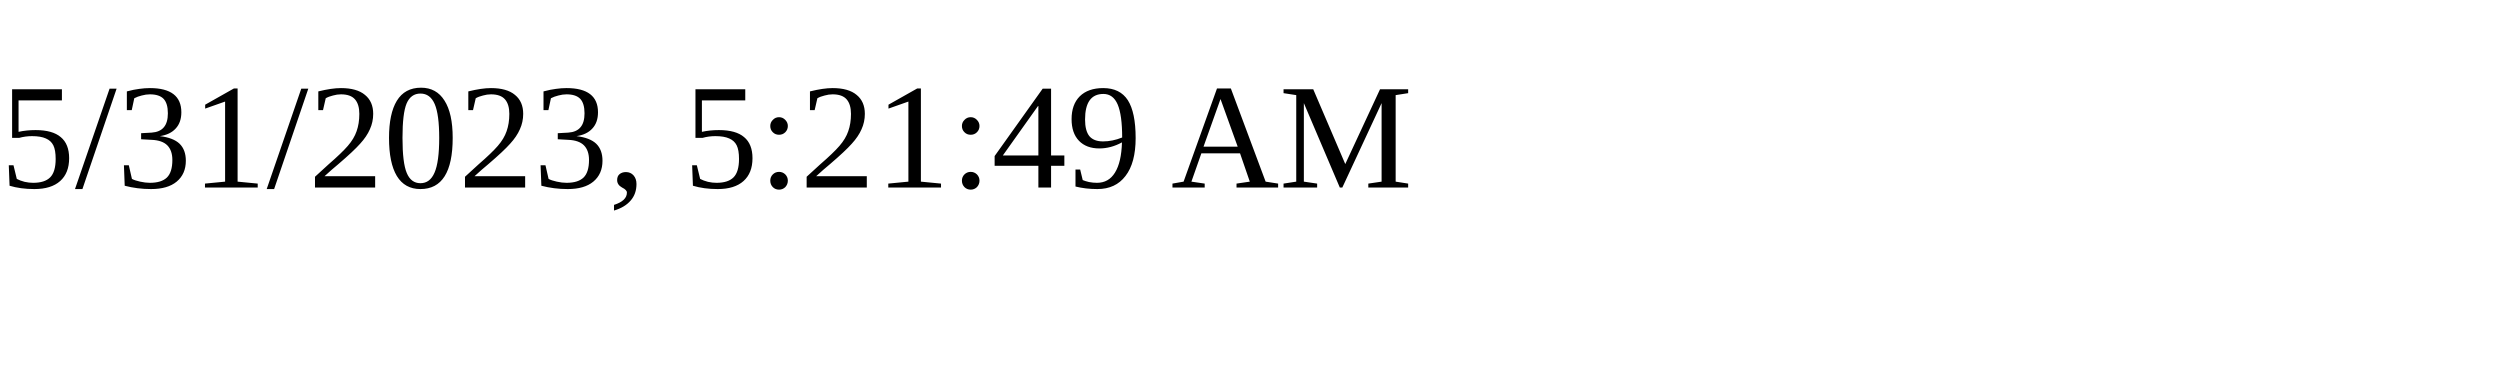
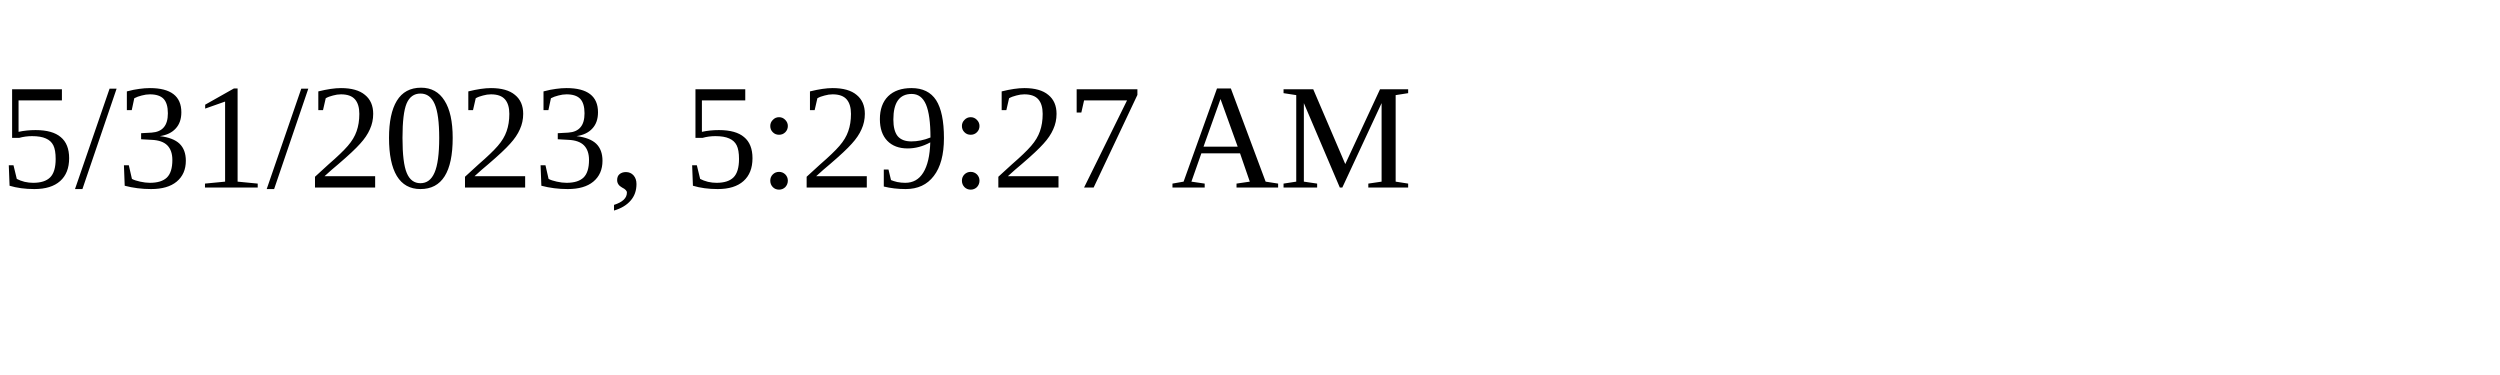
<svg xmlns="http://www.w3.org/2000/svg" height="30" width="200">
-   <text x="0" y="15">5/31/2023, 5:21:49 AM</text>
+   <text x="0" y="15">5/31/2023, 5:29:27 AM</text>
</svg>
